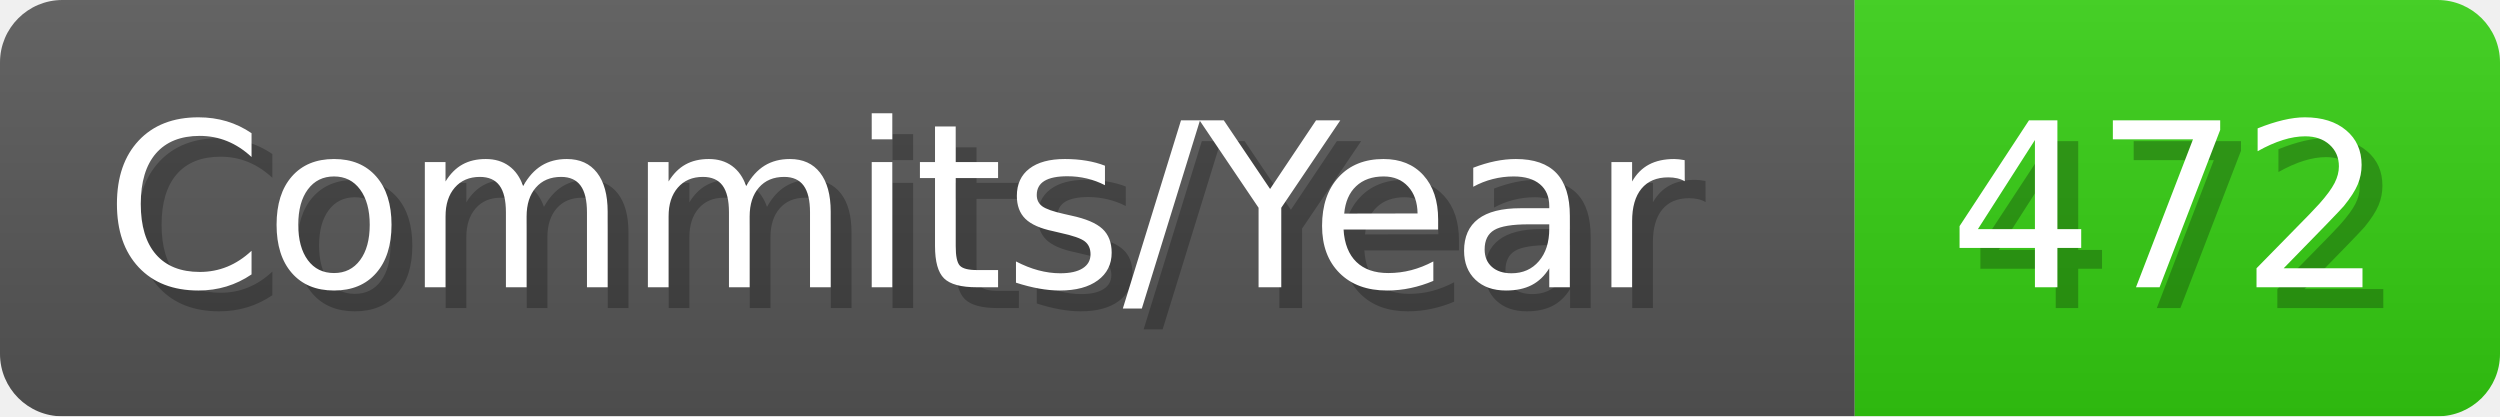
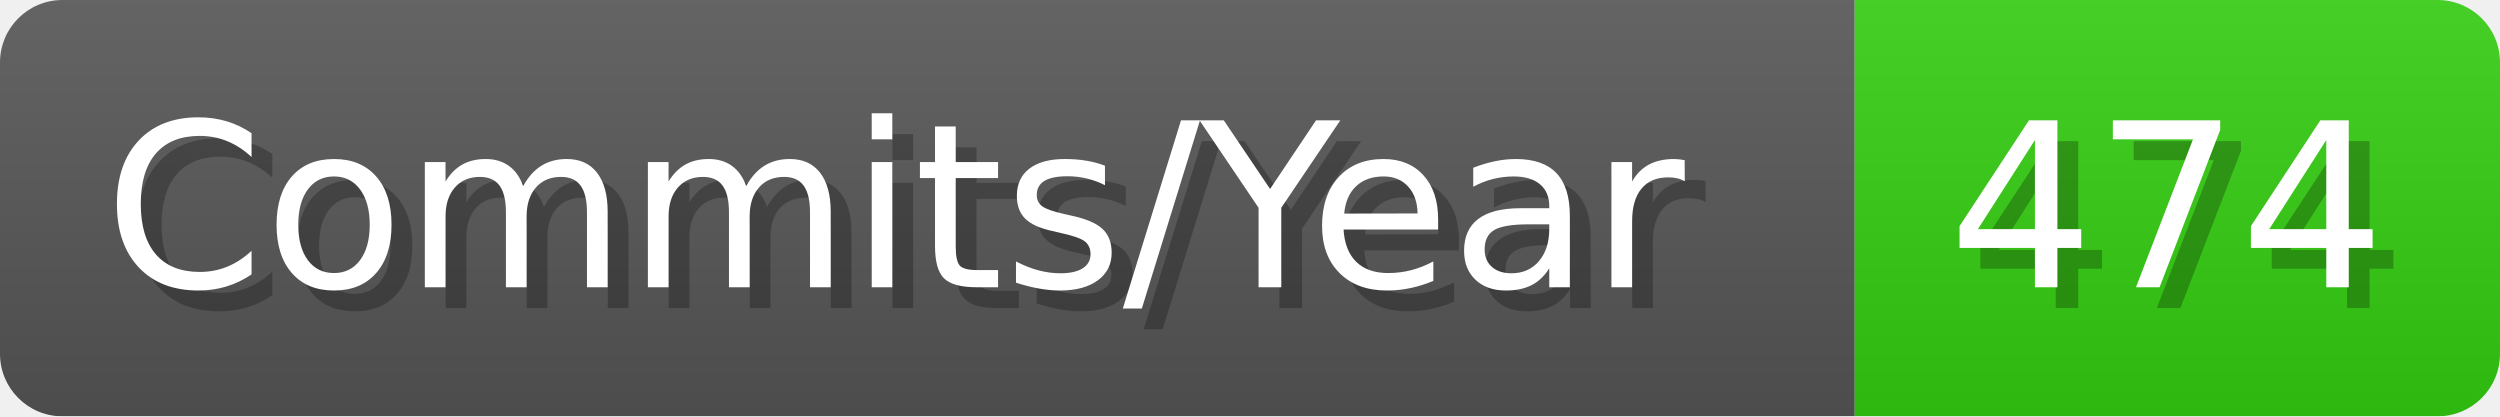
- <svg xmlns="http://www.w3.org/2000/svg" width="120.1" height="20" viewBox="0 0 1201 200" role="img" aria-label="Commits/Year: 472">
+ <svg xmlns="http://www.w3.org/2000/svg" width="120.1" height="20" viewBox="0 0 1201 200" role="img" aria-label="Commits/Year: 474">
  <linearGradient id="aUPdi" x2="0" y2="100%">
    <stop offset="0" stop-opacity=".1" stop-color="#EEE" />
    <stop offset="1" stop-opacity=".1" />
  </linearGradient>
  <mask id="WfAiQ">
    <rect width="1201" height="200" rx="30" fill="#FFF" />
  </mask>
  <g mask="url(#WfAiQ)">
    <rect width="891" height="200" fill="#555" />
    <rect width="310" height="200" fill="#3C1" x="891" />
    <rect width="1201" height="200" fill="url(#aUPdi)" />
  </g>
  <g aria-hidden="true" fill="#fff" text-anchor="start" font-family="Verdana,DejaVu Sans,sans-serif" font-size="110">
    <text x="60" y="148" textLength="791" fill="#000" opacity="0.25">Commits/Year</text>
    <text x="50" y="138" textLength="791">Commits/Year</text>
-     <text x="946" y="148" textLength="210" fill="#000" opacity="0.25">472</text>
-     <text x="936" y="138" textLength="210">472</text>
+     <text x="946" y="148" textLength="210" fill="#000" opacity="0.25">474</text>
+     <text x="936" y="138" textLength="210">474</text>
  </g>
</svg>
